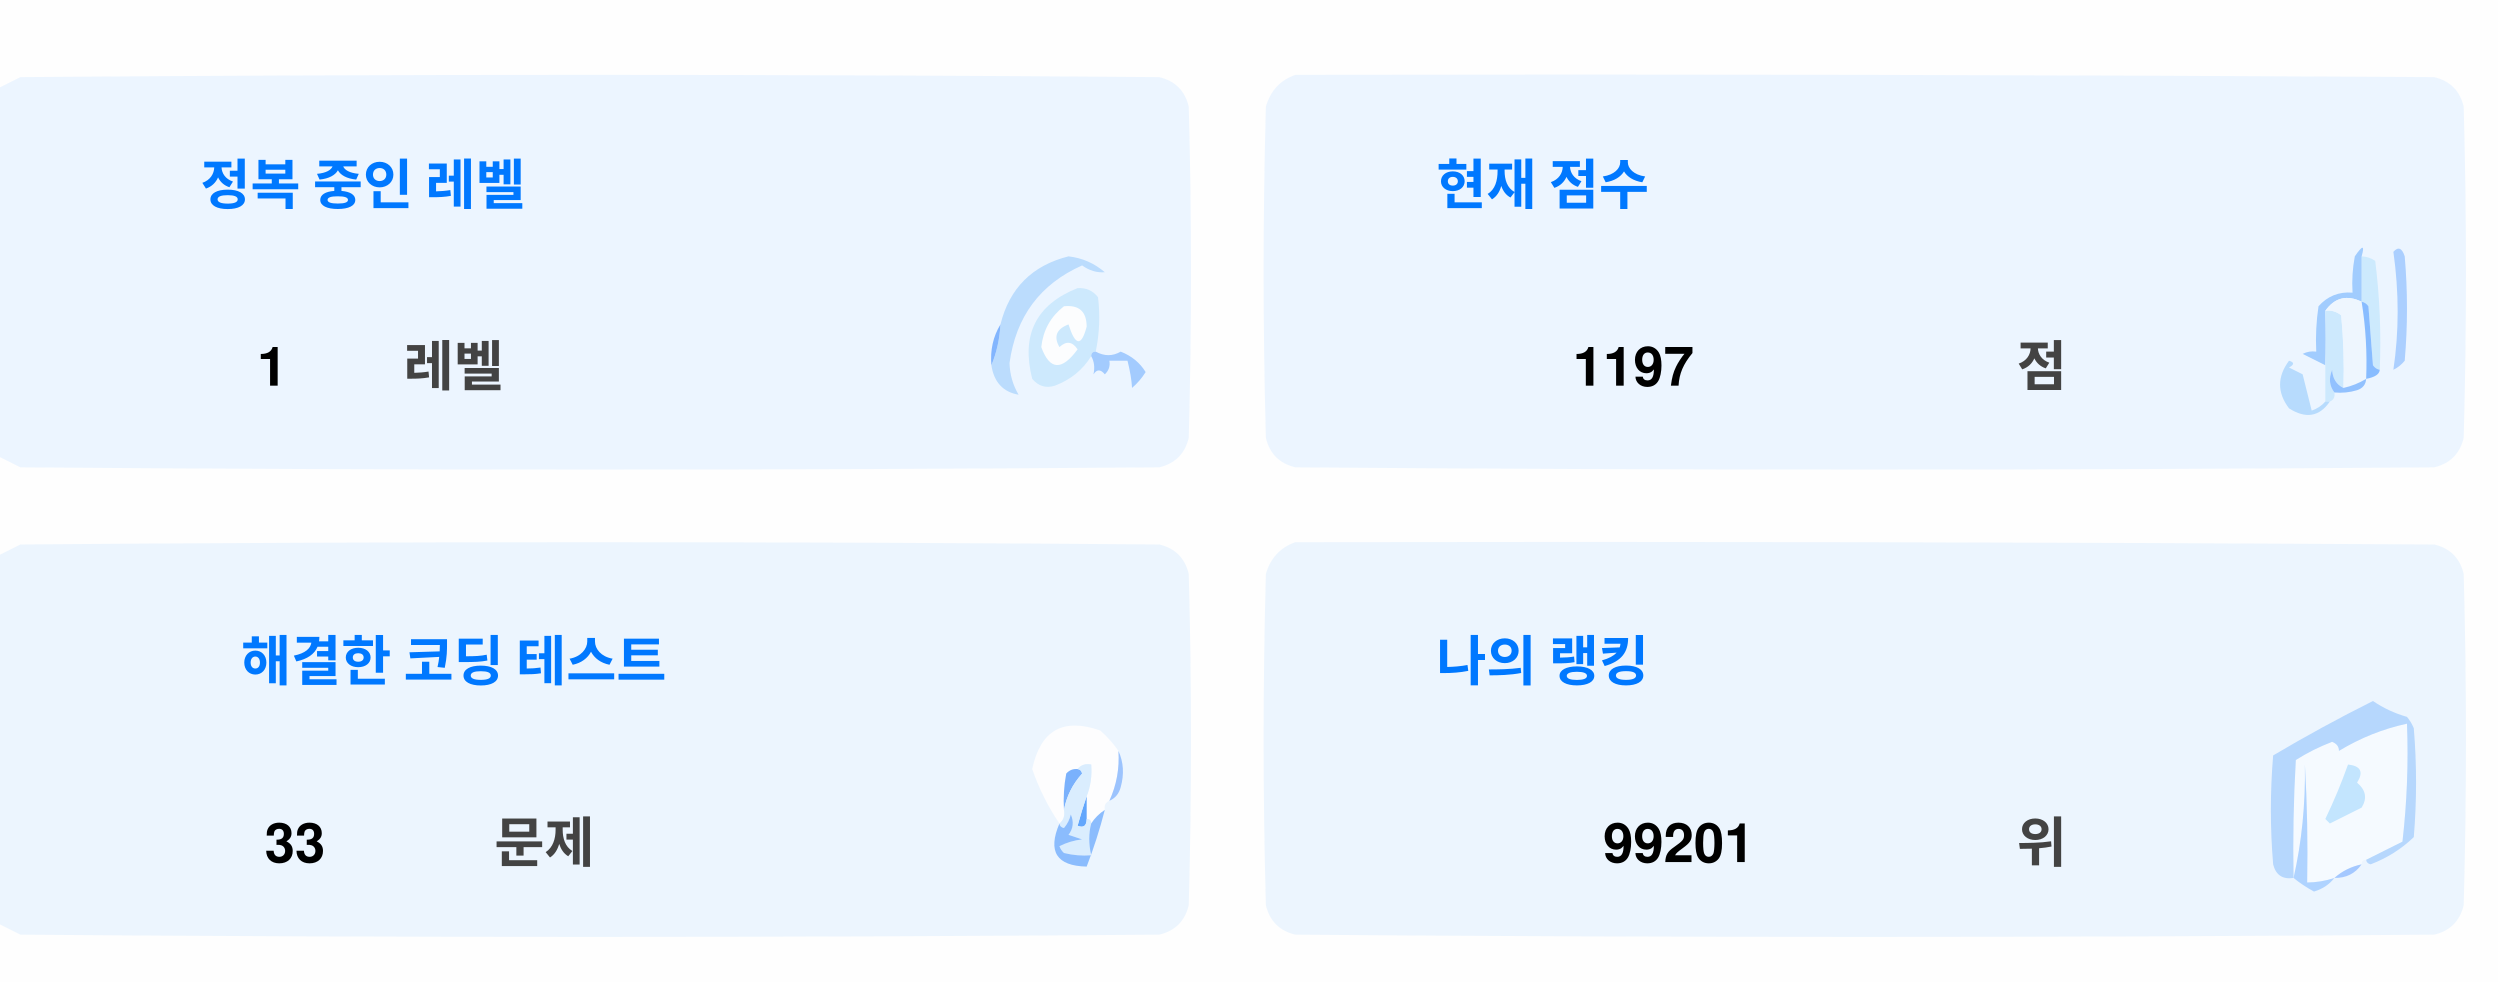
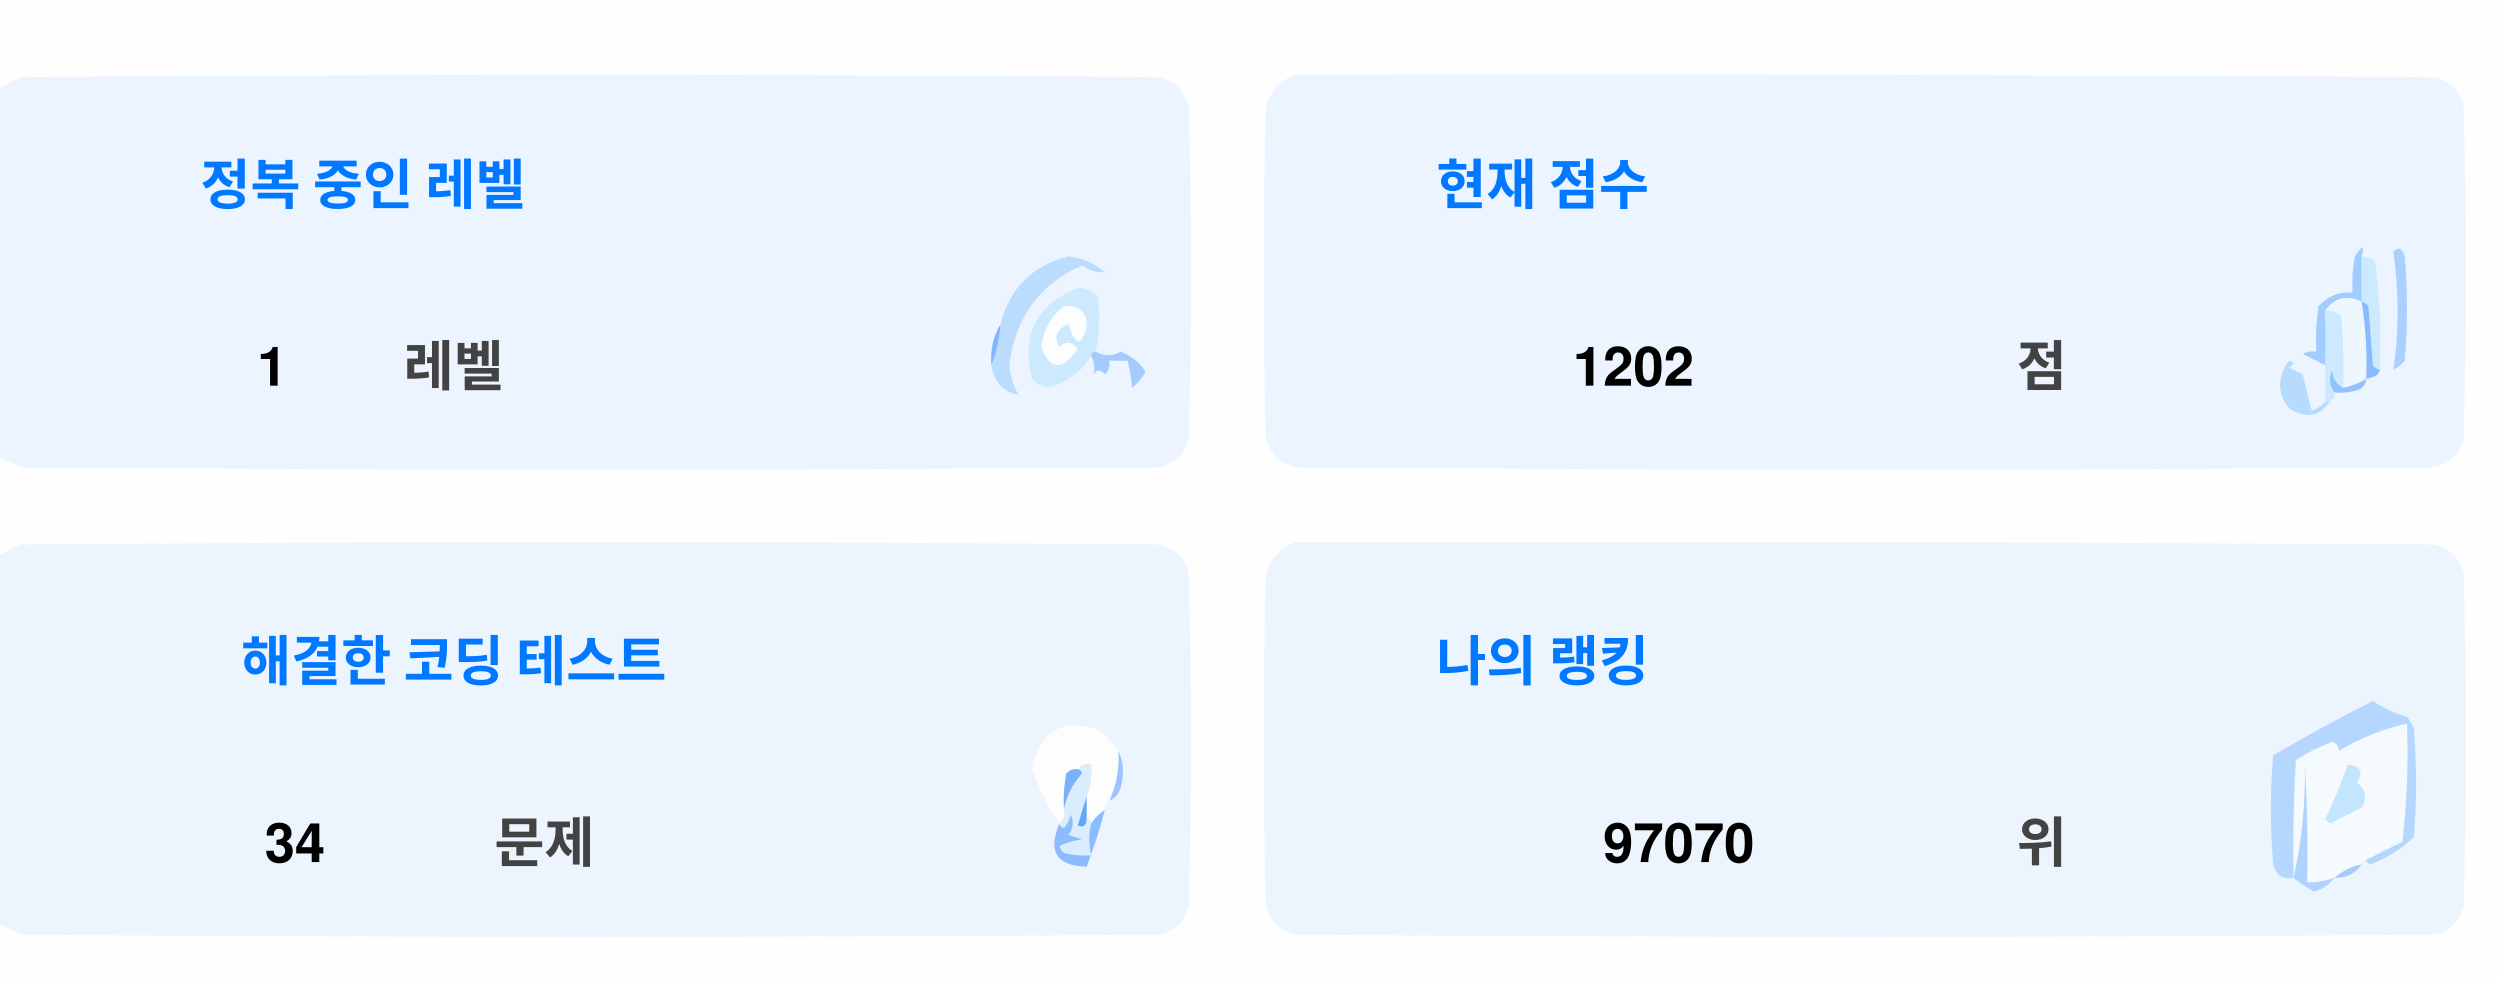
<svg xmlns="http://www.w3.org/2000/svg" version="1.1" width="551px" height="217px" style="shape-rendering:geometricPrecision; text-rendering:geometricPrecision; image-rendering:optimizeQuality; fill-rule:evenodd; clip-rule:evenodd">
  <style>.title {fill: #434343;font-size: 1rem;line-height: 1.5rem;font-weight: bold;font-family: -apple-system, BlinkMacSystemFont, Segoe UI, Helvetica, Arial, sans-serif, Apple Color Emoji, Segoe UI Emoji;}.desc {fill: #434343;font-size: 2.5rem;font-weight: bold;line-height: 1.5rem;font-family: -apple-system, BlinkMacSystemFont, Segoe UI, Helvetica, Arial, sans-serif, Apple Color Emoji, Segoe UI Emoji;}.desc-2 {fill: #434343;font-size: 1rem;font-weight: bold;line-height: 1.5rem;font-family: -apple-system, BlinkMacSystemFont, Segoe UI, Helvetica, Arial, sans-serif, Apple Color Emoji, Segoe UI Emoji;}.text, .desc {animation: twinkling 4s ease-in-out infinite;}@keyframes twinkling {40% { opacity: 1; }50% { opacity: 0.5; }60% { opacity: 1; }70% { opacity: 0.5; }80% { opacity: 1; }}</style>
  <g>
    <path style="opacity:1" fill="#fefefe" d="M -0.5,-0.5 C 183.167,-0.5 366.833,-0.5 550.5,-0.5C 550.5,71.833 550.5,144.167 550.5,216.5C 366.833,216.5 183.167,216.5 -0.5,216.5C -0.5,212.167 -0.5,207.833 -0.5,203.5C 1.14,204.32 2.807,205.153 4.5,206C 88.167,206.667 171.833,206.667 255.5,206C 259,205.167 261.167,203 262,199.5C 262.667,175.167 262.667,150.833 262,126.5C 261.167,123 259,120.833 255.5,120C 171.833,119.333 88.167,119.333 4.5,120C 2.807,120.847 1.14,121.68 -0.5,122.5C -0.5,115.167 -0.5,107.833 -0.5,100.5C 1.14,101.32 2.807,102.153 4.5,103C 88.167,103.667 171.833,103.667 255.5,103C 259,102.167 261.167,100 262,96.5C 262.667,72.167 262.667,47.833 262,23.5C 261.167,20 259,17.833 255.5,17C 171.833,16.333 88.167,16.333 4.5,17C 2.807,17.847 1.14,18.68 -0.5,19.5C -0.5,12.833 -0.5,6.167 -0.5,-0.5 Z" />
  </g>
  <g>
    <path style="opacity:1" fill="#ecf5ff" d="M -0.5,100.5 C -0.5,73.5 -0.5,46.5 -0.5,19.5C 1.14,18.68 2.807,17.847 4.5,17C 88.167,16.333 171.833,16.333 255.5,17C 259,17.833 261.167,20 262,23.5C 262.667,47.833 262.667,72.167 262,96.5C 261.167,100 259,102.167 255.5,103C 171.833,103.667 88.167,103.667 4.5,103C 2.807,102.153 1.14,101.32 -0.5,100.5 Z" />
  </g>
  <g>
    <path style="opacity:1" fill="#ecf5ff" d="M 285.5,16.5 C 369.167,16.333 452.834,16.5 536.5,17C 540,17.833 542.167,20 543,23.5C 543.667,47.833 543.667,72.167 543,96.5C 542.167,100 540,102.167 536.5,103C 452.833,103.667 369.167,103.667 285.5,103C 282,102.167 279.833,100 279,96.5C 278.333,72.167 278.333,47.833 279,23.5C 280.018,19.985 282.185,17.652 285.5,16.5 Z" />
  </g>
  <g>
    <path style="opacity:1" fill="#cdeafd" d="M 520.5,56.5 C 521.583,56.539 522.583,56.873 523.5,57.5C 524.498,65.472 524.831,73.472 524.5,81.5C 523.883,81.389 523.383,81.056 523,80.5C 522.667,76.167 522.333,71.833 522,67.5C 521.617,66.944 521.117,66.611 520.5,66.5C 520.5,63.167 520.5,59.833 520.5,56.5 Z" />
  </g>
  <g>
    <path style="opacity:1" fill="#abcfff" d="M 527.5,55.5 C 528.566,54.308 529.399,54.641 530,56.5C 530.667,64.167 530.667,71.833 530,79.5C 529.311,80.357 528.478,81.023 527.5,81.5C 528.758,73.08 528.758,64.414 527.5,55.5 Z" />
  </g>
  <g>
    <path style="opacity:1" fill="#bbdcfd" d="M 218.5,80.5 C 219.657,77.727 220.324,74.727 220.5,71.5C 222.49,63.51 227.49,58.51 235.5,56.5C 238.528,56.847 241.194,58.014 243.5,60C 241.744,60.141 240.078,59.641 238.5,58.5C 229.247,62.607 223.914,69.773 222.5,80C 222.565,82.526 223.232,84.859 224.5,87C 221.07,86.397 219.07,84.231 218.5,80.5 Z" />
  </g>
  <g>
    <path style="opacity:1" fill="#cde9fd" d="M 241.5,77.5 C 240.833,77.5 240.5,77.833 240.5,78.5C 238.628,81.529 235.961,83.695 232.5,85C 230.536,85.624 228.869,85.124 227.5,83.5C 225.021,73.791 228.354,67.124 237.5,63.5C 239.374,63.39 240.874,64.056 242,65.5C 242.497,69.524 242.331,73.524 241.5,77.5 Z" />
  </g>
  <g>
    <path style="opacity:1" fill="#fcfdfe" d="M 234.5,67.5 C 237.826,67.162 239.493,68.662 239.5,72C 238.334,76.434 237,76.267 235.5,71.5C 232.832,72.515 232.166,74.182 233.5,76.5C 235.017,75.089 236.351,75.256 237.5,77C 234.006,81.771 231.34,81.605 229.5,76.5C 229.904,72.771 231.571,69.771 234.5,67.5 Z" />
  </g>
  <g>
    <path style="opacity:1" fill="#a1ccfe" d="M 520.5,56.5 C 520.5,59.833 520.5,63.167 520.5,66.5C 517.238,64.922 514.572,65.589 512.5,68.5C 512.617,72.81 512.617,76.81 512.5,80.5C 510.86,79.68 509.193,78.847 507.5,78C 508.448,77.517 509.448,77.35 510.5,77.5C 510.335,74.15 510.502,70.817 511,67.5C 512.995,65.253 515.495,64.253 518.5,64.5C 518.336,61.813 518.503,59.146 519,56.5C 520.731,53.969 521.231,53.969 520.5,56.5 Z" />
  </g>
  <g>
    <path style="opacity:1" fill="#cde9fd" d="M 512.5,68.5 C 513.822,68.33 514.989,68.663 516,69.5C 516.499,74.823 516.666,80.156 516.5,85.5C 514.955,84.77 514.122,83.437 514,81.5C 513.22,83.387 513.387,85.054 514.5,86.5C 514.672,87.492 514.338,88.158 513.5,88.5C 513.167,88.5 512.833,88.5 512.5,88.5C 512.5,85.833 512.5,83.167 512.5,80.5C 512.617,76.81 512.617,72.81 512.5,68.5 Z" />
  </g>
  <g>
    <path style="opacity:1" fill="#eef6fe" d="M 520.5,66.5 C 521.407,72.106 521.74,77.773 521.5,83.5C 519.95,84.441 518.284,85.108 516.5,85.5C 516.666,80.156 516.499,74.823 516,69.5C 514.989,68.663 513.822,68.33 512.5,68.5C 514.572,65.589 517.238,64.922 520.5,66.5 Z" />
  </g>
  <g>
    <path style="opacity:1" fill="#88bcff" d="M 520.5,66.5 C 521.117,66.611 521.617,66.944 522,67.5C 522.333,71.833 522.667,76.167 523,80.5C 523.383,81.056 523.883,81.389 524.5,81.5C 524.445,82.469 523.445,83.136 521.5,83.5C 521.74,77.773 521.407,72.106 520.5,66.5 Z" />
  </g>
  <g>
    <path style="opacity:1" fill="#82b5fe" d="M 220.5,71.5 C 220.324,74.727 219.657,77.727 218.5,80.5C 218.215,77.171 218.882,74.171 220.5,71.5 Z" />
  </g>
  <g>
    <path style="opacity:1" fill="#a3cbfe" d="M 240.5,78.5 C 240.5,77.833 240.833,77.5 241.5,77.5C 243.391,78.536 245.224,78.536 247,77.5C 249.391,78.429 251.225,79.929 252.5,82C 251.681,83.319 250.681,84.486 249.5,85.5C 249.409,83.777 249.075,81.777 248.5,79.5C 247.167,79.5 245.833,79.5 244.5,79.5C 244.719,80.675 244.386,81.675 243.5,82.5C 242.575,81.359 241.741,81.359 241,82.5C 241.331,80.981 241.164,79.648 240.5,78.5 Z" />
  </g>
  <g>
    <path style="opacity:1" fill="#b7dbfd" d="M 512.5,88.5 C 512.833,88.5 513.167,88.5 513.5,88.5C 511.199,91.857 508.199,92.357 504.5,90C 501.872,86.535 501.872,83.035 504.5,79.5C 505.696,79.846 505.696,80.346 504.5,81C 505.5,81.5 506.5,82 507.5,82.5C 508.167,85.167 508.833,87.833 509.5,90.5C 510.739,90.058 511.739,89.391 512.5,88.5 Z" />
  </g>
  <g>
    <path style="opacity:1" fill="#92c1fe" d="M 516.5,85.5 C 518.284,85.108 519.95,84.441 521.5,83.5C 521.423,84.75 520.756,85.583 519.5,86C 517.866,86.493 516.199,86.66 514.5,86.5C 513.387,85.054 513.22,83.387 514,81.5C 514.122,83.437 514.955,84.77 516.5,85.5 Z" />
  </g>
  <g>
    <path style="opacity:1" fill="#ecf5fe" d="M -0.5,203.5 C -0.5,176.5 -0.5,149.5 -0.5,122.5C 1.14,121.68 2.807,120.847 4.5,120C 88.167,119.333 171.833,119.333 255.5,120C 259,120.833 261.167,123 262,126.5C 262.667,150.833 262.667,175.167 262,199.5C 261.167,203 259,205.167 255.5,206C 171.833,206.667 88.167,206.667 4.5,206C 2.807,205.153 1.14,204.32 -0.5,203.5 Z" />
  </g>
  <g>
    <path style="opacity:1" fill="#ecf5fe" d="M 285.5,119.5 C 369.167,119.333 452.834,119.5 536.5,120C 540,120.833 542.167,123 543,126.5C 543.667,150.833 543.667,175.167 543,199.5C 542.167,203 540,205.167 536.5,206C 452.833,206.667 369.167,206.667 285.5,206C 282,205.167 279.833,203 279,199.5C 278.333,175.167 278.333,150.833 279,126.5C 280.018,122.985 282.185,120.652 285.5,119.5 Z" />
  </g>
  <g>
    <path style="opacity:1" fill="#fdfdfe" d="M 246.5,165.5 C 246.758,169.367 246.092,173.034 244.5,176.5C 243.662,176.842 243.328,177.508 243.5,178.5C 242.272,179.306 241.272,180.306 240.5,181.5C 240.5,180.833 240.167,180.5 239.5,180.5C 239.5,178.833 239.5,177.167 239.5,175.5C 240.369,173.283 240.702,170.95 240.5,168.5C 239.209,168.263 238.209,168.596 237.5,169.5C 236.504,169.414 235.671,169.748 235,170.5C 234.503,173.146 234.336,175.813 234.5,178.5C 234.737,179.791 234.404,180.791 233.5,181.5C 230.986,177.806 228.986,173.806 227.5,169.5C 229.309,160.957 234.309,158.124 242.5,161C 244.07,162.397 245.404,163.897 246.5,165.5 Z" />
  </g>
  <g>
    <path style="opacity:1" fill="#f5faff" d="M 521.5,189.5 C 520.833,189.5 520.5,189.833 520.5,190.5C 518.181,190.992 516.181,191.992 514.5,193.5C 512.565,194.15 510.565,194.483 508.5,194.5C 508.666,185.827 508.5,177.16 508,168.5C 508.141,177.227 507.308,185.56 505.5,193.5C 505.334,184.827 505.5,176.16 506,167.5C 508.527,165.903 511.194,164.57 514,163.5C 515.011,163.892 515.511,164.559 515.5,165.5C 520.21,162.641 525.21,160.641 530.5,159.5C 530.831,168.192 530.498,176.859 529.5,185.5C 526.807,186.847 524.14,188.18 521.5,189.5 Z" />
  </g>
  <g>
    <path style="opacity:1" fill="#b6d7fd" d="M 521.5,189.5 C 524.14,188.18 526.807,186.847 529.5,185.5C 530.498,176.859 530.831,168.192 530.5,159.5C 525.21,160.641 520.21,162.641 515.5,165.5C 515.511,164.559 515.011,163.892 514,163.5C 511.194,164.57 508.527,165.903 506,167.5C 505.5,176.16 505.334,184.827 505.5,193.5C 503.089,193.863 501.589,192.863 501,190.5C 500.333,182.5 500.333,174.5 501,166.5C 508.173,162.246 515.507,158.246 523,154.5C 525.304,156.068 527.804,157.235 530.5,158C 531.126,158.75 531.626,159.584 532,160.5C 532.667,168.5 532.667,176.5 532,184.5C 529.292,187.111 526.125,189.111 522.5,190.5C 521.893,190.376 521.56,190.043 521.5,189.5 Z" />
  </g>
  <g>
    <path style="opacity:1" fill="#c3e5fe" d="M 517.5,168.5 C 520.317,168.801 520.984,170.134 519.5,172.5C 521.439,174.122 521.772,175.956 520.5,178C 518.167,179.167 515.833,180.333 513.5,181.5C 513.167,181.167 512.833,180.833 512.5,180.5C 514.414,176.515 516.081,172.515 517.5,168.5 Z" />
  </g>
  <g>
    <path style="opacity:1" fill="#7ab1fc" d="M 237.5,169.5 C 238.043,169.56 238.376,169.893 238.5,170.5C 236.395,172.836 235.062,175.503 234.5,178.5C 234.336,175.813 234.503,173.146 235,170.5C 235.671,169.748 236.504,169.414 237.5,169.5 Z" />
  </g>
  <g>
    <path style="opacity:1" fill="#afd3ff" d="M 514.5,193.5 C 513.378,194.947 511.878,195.947 510,196.5C 508.348,195.601 506.848,194.601 505.5,193.5C 507.308,185.56 508.141,177.227 508,168.5C 508.5,177.16 508.666,185.827 508.5,194.5C 510.565,194.483 512.565,194.15 514.5,193.5 Z" />
  </g>
  <g>
    <path style="opacity:1" fill="#9cc3fd" d="M 246.5,165.5 C 247.634,167.966 247.801,170.633 247,173.5C 246.623,174.942 245.79,175.942 244.5,176.5C 246.092,173.034 246.758,169.367 246.5,165.5 Z" />
  </g>
  <g>
    <path style="opacity:1" fill="#62a6fc" d="M 239.5,175.5 C 239.5,177.167 239.5,178.833 239.5,180.5C 239.483,182.028 238.816,182.528 237.5,182C 238.117,179.723 238.784,177.556 239.5,175.5 Z" />
  </g>
  <g>
    <path style="opacity:1" fill="#daedfe" d="M 237.5,169.5 C 238.209,168.596 239.209,168.263 240.5,168.5C 240.702,170.95 240.369,173.283 239.5,175.5C 238.784,177.556 238.117,179.723 237.5,182C 238.816,182.528 239.483,182.028 239.5,180.5C 240.167,180.5 240.5,180.833 240.5,181.5C 239.918,183.669 239.918,186.002 240.5,188.5C 238.473,188.662 236.473,188.495 234.5,188C 234.043,187.586 233.709,187.086 233.5,186.5C 235.078,185.702 236.744,185.202 238.5,185C 237.5,184.667 236.5,184.333 235.5,184C 236.554,182.612 236.72,181.112 236,179.5C 235.751,180.624 235.251,181.624 234.5,182.5C 233.893,182.376 233.56,182.043 233.5,181.5C 234.404,180.791 234.737,179.791 234.5,178.5C 235.062,175.503 236.395,172.836 238.5,170.5C 238.376,169.893 238.043,169.56 237.5,169.5 Z" />
  </g>
  <g>
    <path style="opacity:1" fill="#8bbcfd" d="M 243.5,178.5 C 242.395,182.803 241.062,186.969 239.5,191C 232.857,190.847 230.857,187.68 233.5,181.5C 233.56,182.043 233.893,182.376 234.5,182.5C 235.251,181.624 235.751,180.624 236,179.5C 236.72,181.112 236.554,182.612 235.5,184C 236.5,184.333 237.5,184.667 238.5,185C 236.744,185.202 235.078,185.702 233.5,186.5C 233.709,187.086 234.043,187.586 234.5,188C 236.473,188.495 238.473,188.662 240.5,188.5C 239.918,186.002 239.918,183.669 240.5,181.5C 241.272,180.306 242.272,179.306 243.5,178.5 Z" />
  </g>
  <g>
    <path style="opacity:1" fill="#a4c8ff" d="M 520.5,190.5 C 519.089,192.539 517.089,193.539 514.5,193.5C 516.181,191.992 518.181,190.992 520.5,190.5 Z" />
  </g>
  <text text-anchor="middle" x="80" y="45" class="title" style="fill:#0078ff;" stroke="#none" stroke-width="1">정복 중인 레벨</text>
  <text text-anchor="middle" x="60" y="85" class="desc" style="fill:#000000;" stroke="#none" stroke-width="1">1</text>
  <text text-anchor="middle" x="100" y="85" class="desc-2" style="fill:#434343;" stroke="#none" stroke-width="1">레벨</text>
  <text text-anchor="middle" x="340" y="45" class="title" style="fill:#0078ff;" stroke="#none" stroke-width="1">현재 점수</text>
-   <text text-anchor="middle" x="360" y="85" class="desc" style="fill:#000000;" stroke="#none" stroke-width="1">1197</text>
+   <text text-anchor="middle" x="360" y="85" class="desc" style="fill:#000000;" stroke="#none" stroke-width="1">1202</text>
  <text text-anchor="middle" x="450" y="85" class="desc-2" style="fill:#434343;" stroke="#none" stroke-width="1">점</text>
  <text text-anchor="middle" x="100" y="150" class="title" style="fill:#0078ff;" stroke="#none" stroke-width="1">해결한 코딩 테스트</text>
-   <text text-anchor="middle" x="65" y="190" class="desc" style="fill:#000000;" stroke="#none" stroke-width="1">33</text>
+   <text text-anchor="middle" x="65" y="190" class="desc" style="fill:#000000;" stroke="#none" stroke-width="1">34</text>
  <text text-anchor="middle" x="120" y="190" class="desc-2" style="fill:#434343;" stroke="#none" stroke-width="1">문제</text>
  <text text-anchor="middle" x="340" y="150" class="title" style="fill:#0078ff;" stroke="#none" stroke-width="1">나의 랭킹</text>
-   <text text-anchor="middle" x="370" y="190" class="desc" style="fill:#000000;" stroke="#none" stroke-width="1">99201</text>
+   <text text-anchor="middle" x="370" y="190" class="desc" style="fill:#000000;" stroke="#none" stroke-width="1">97070</text>
  <text text-anchor="middle" x="450" y="190" class="desc-2" style="fill:#434343;" stroke="#none" stroke-width="1">위</text>
</svg>
